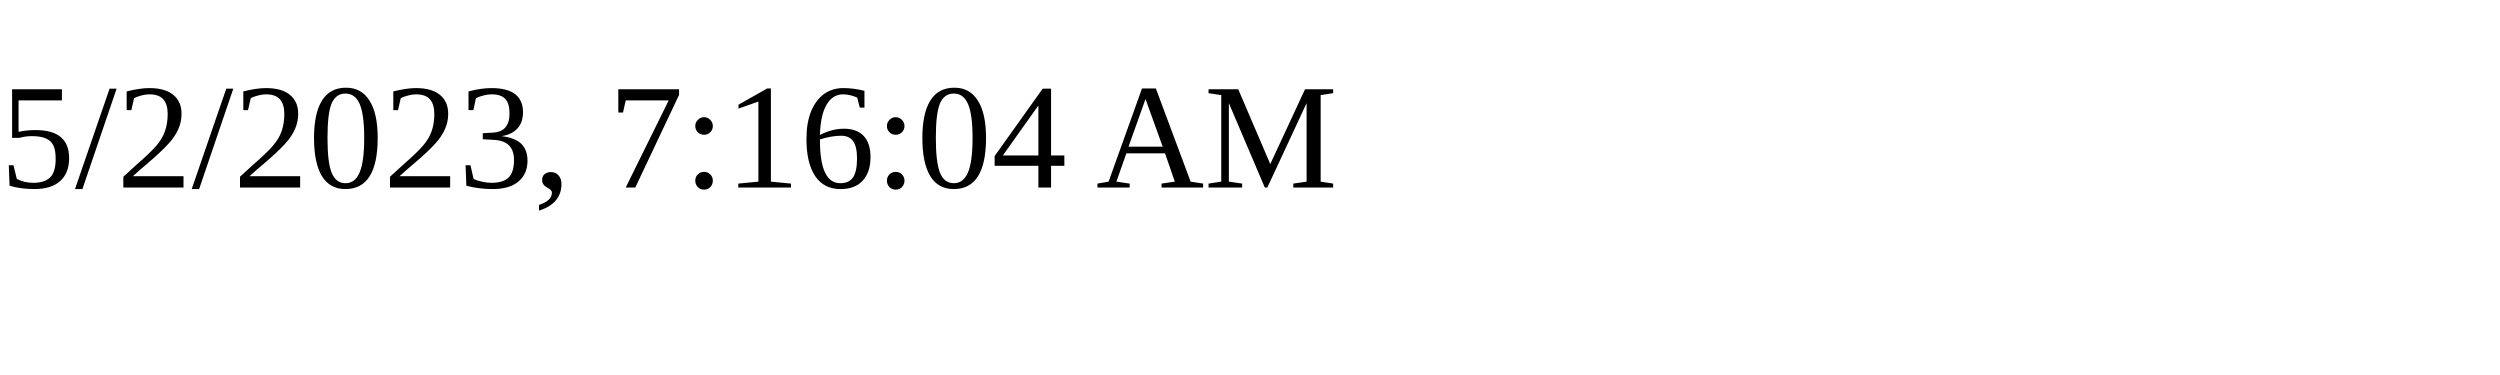
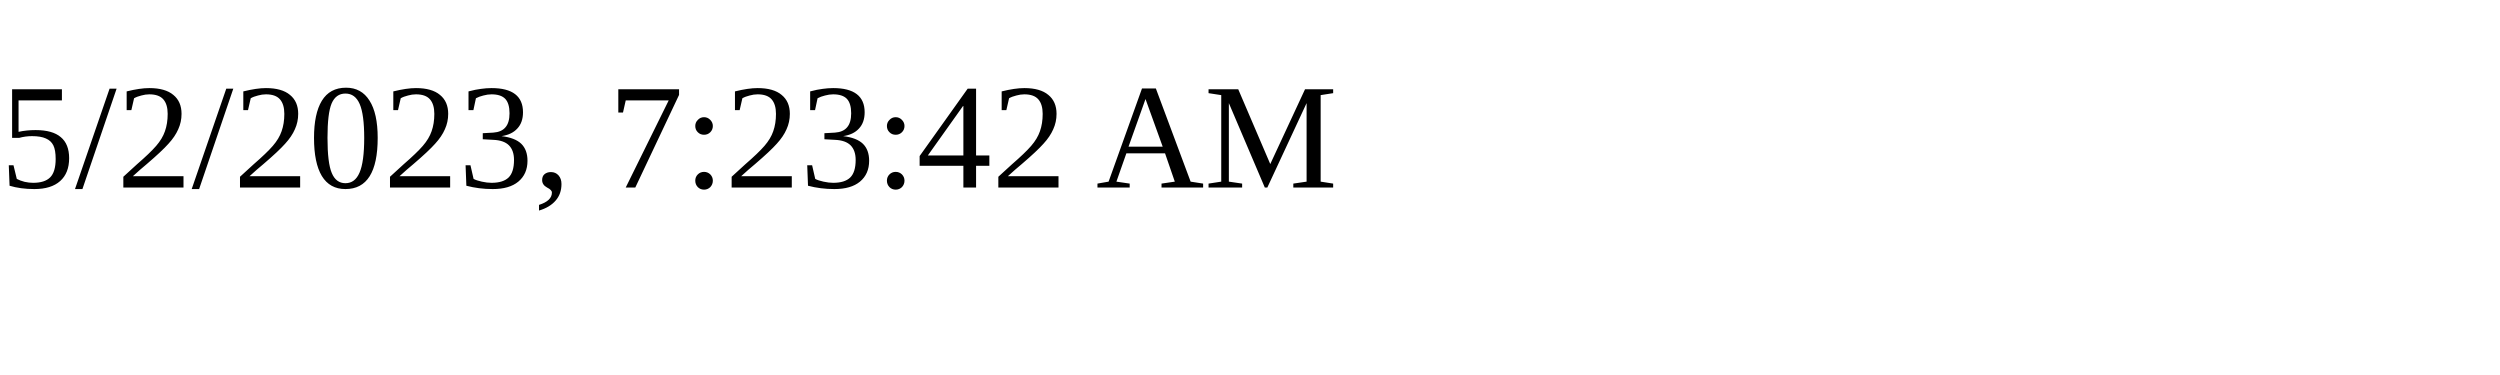
<svg xmlns="http://www.w3.org/2000/svg" height="30" width="200">
-   <text x="0" y="15">5/2/2023, 7:16:04 AM</text>
+   <text x="0" y="15">5/2/2023, 7:23:42 AM</text>
</svg>
